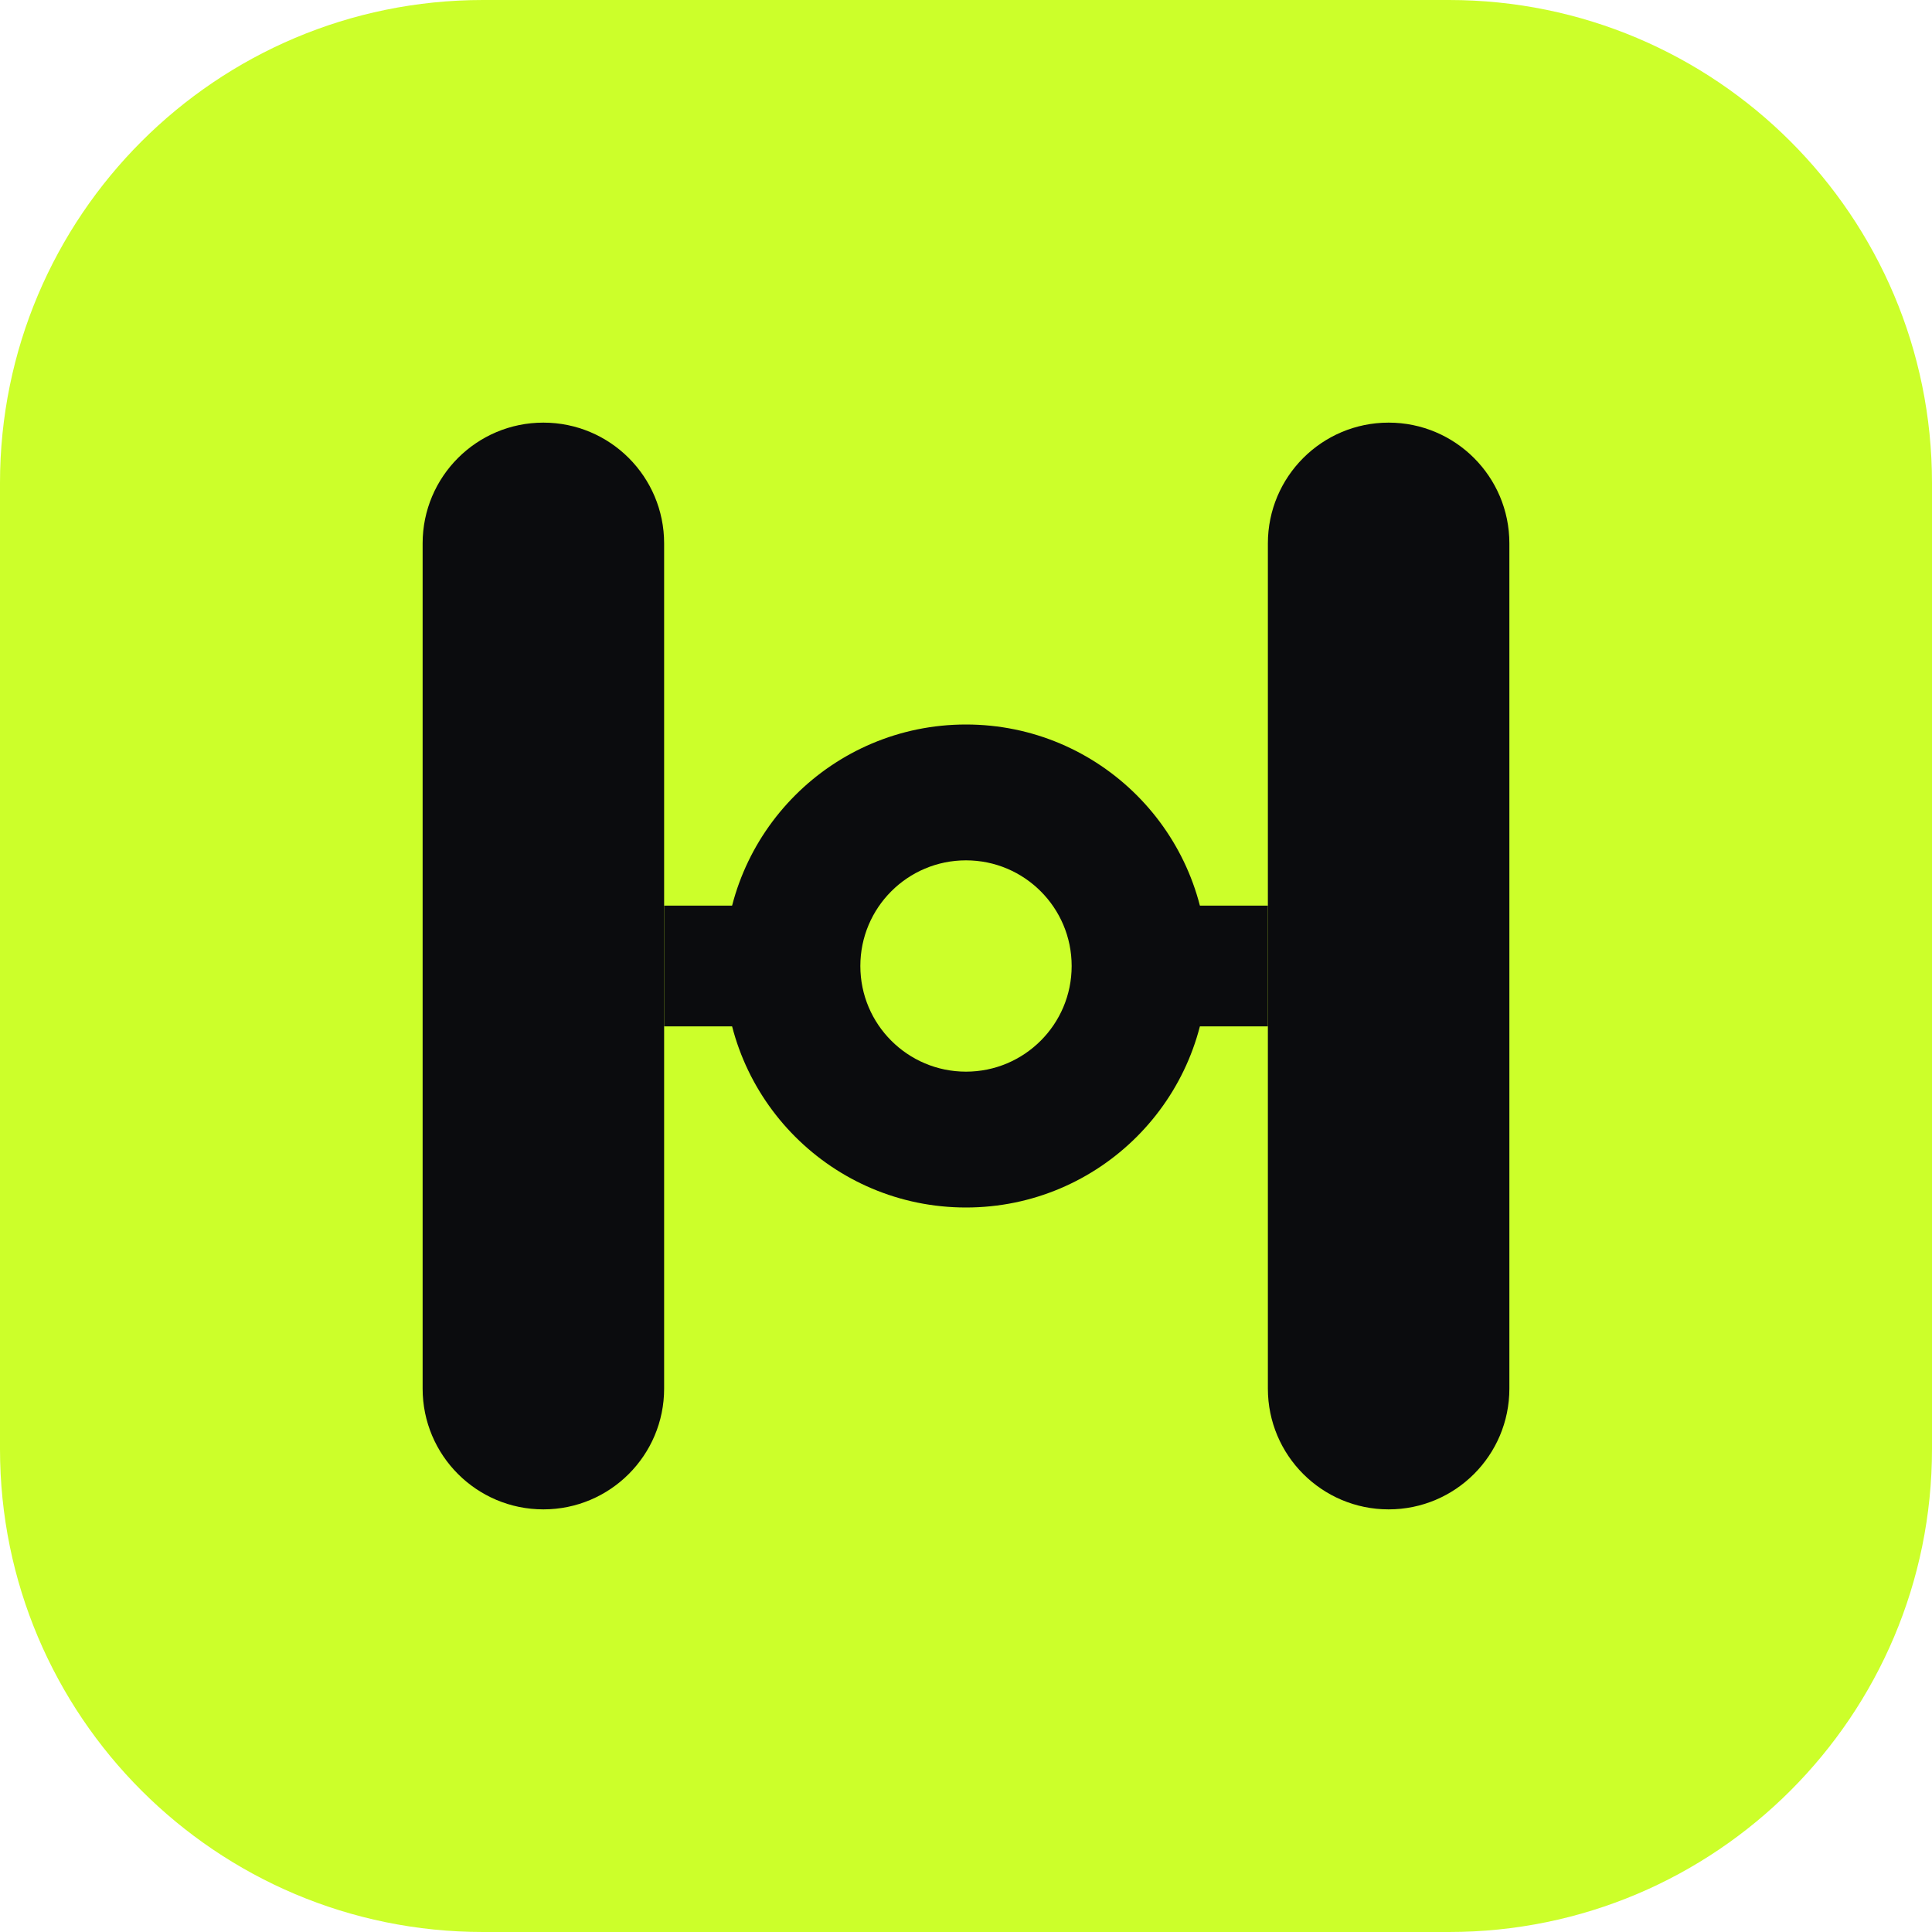
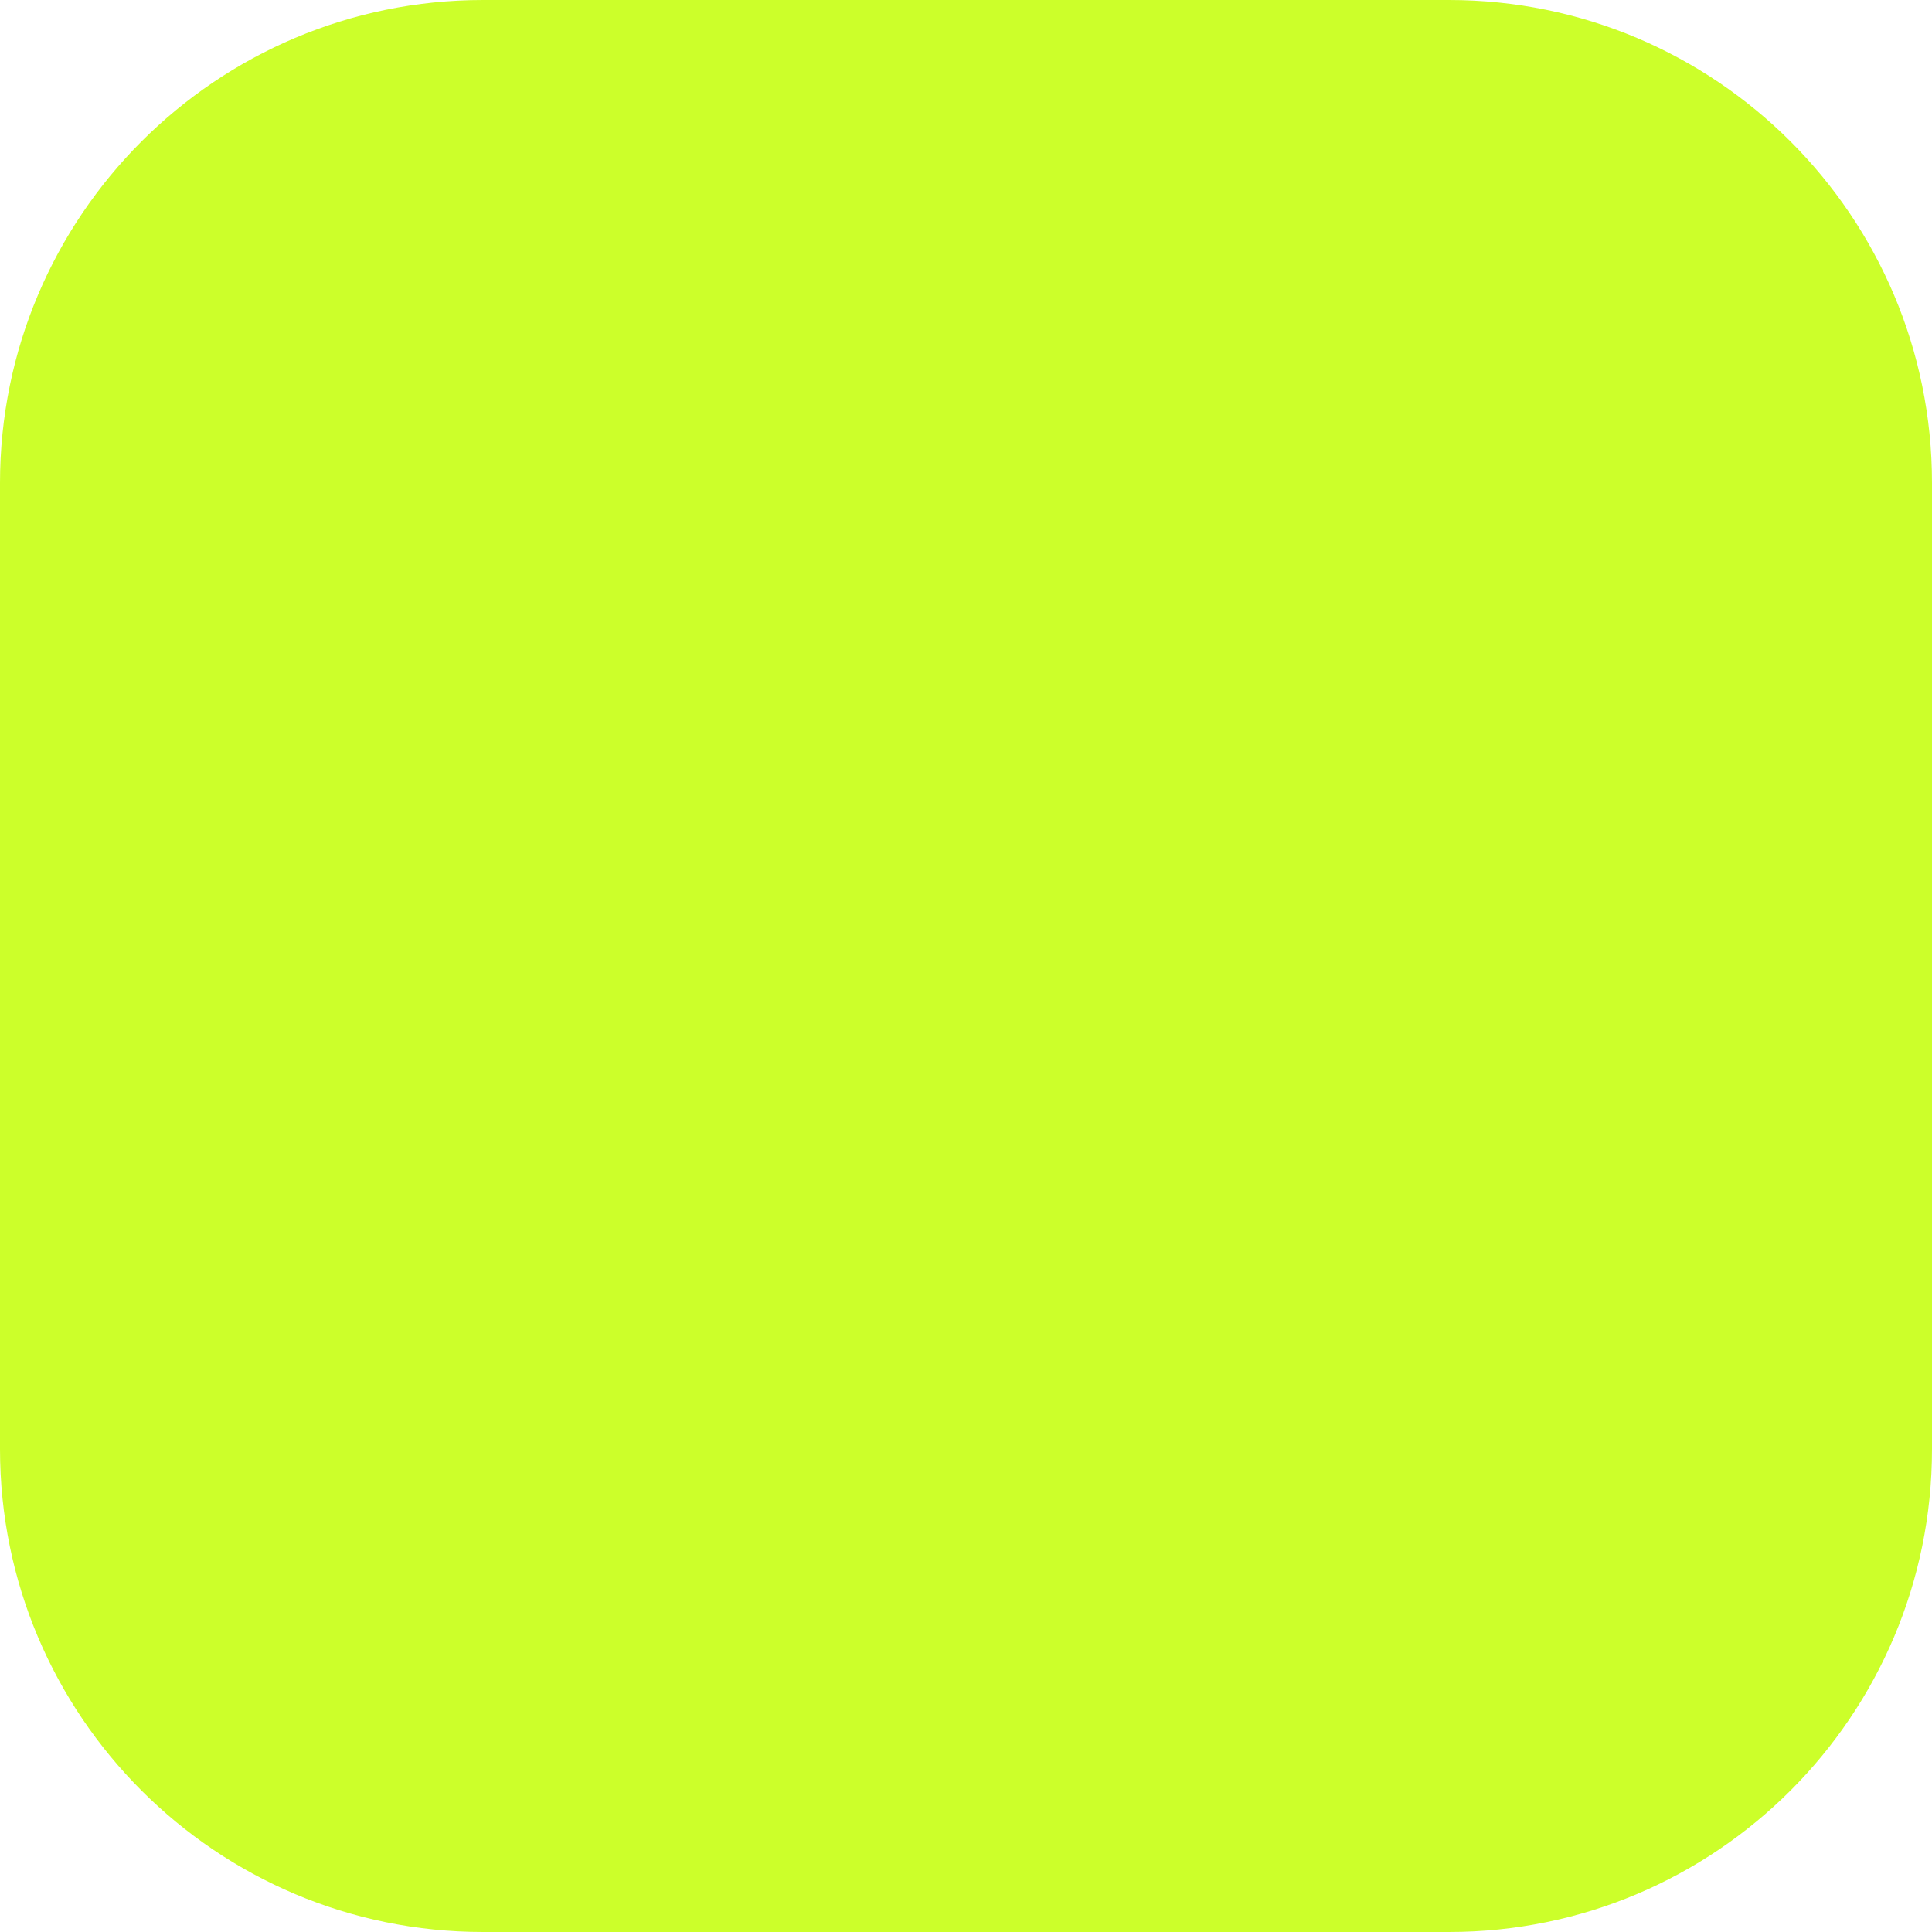
<svg xmlns="http://www.w3.org/2000/svg" viewBox="0 0 32 32">
-   <rect width="32" height="32" rx="8" fill="#ccff2a" />
-   <rect x="7" y="7" width="4" height="18" rx="2" fill="#0b0c0e" />
-   <rect x="21" y="7" width="4" height="18" rx="2" fill="#0b0c0e" />
-   <rect x="11" y="15" width="10" height="2" fill="#0b0c0e" />
-   <circle cx="16" cy="16" r="4" fill="#0b0c0e" />
-   <circle cx="16" cy="16" r="1.75" fill="#ccff2a" />
+   <path fill="#ccff2a" d="M8 0H24A8 8 0 0 1 32 8V24A8 8 0 0 1 24 32H8A8 8 0 0 1 0 24V8A8 8 0 0 1 8 0Z" />
</svg>
